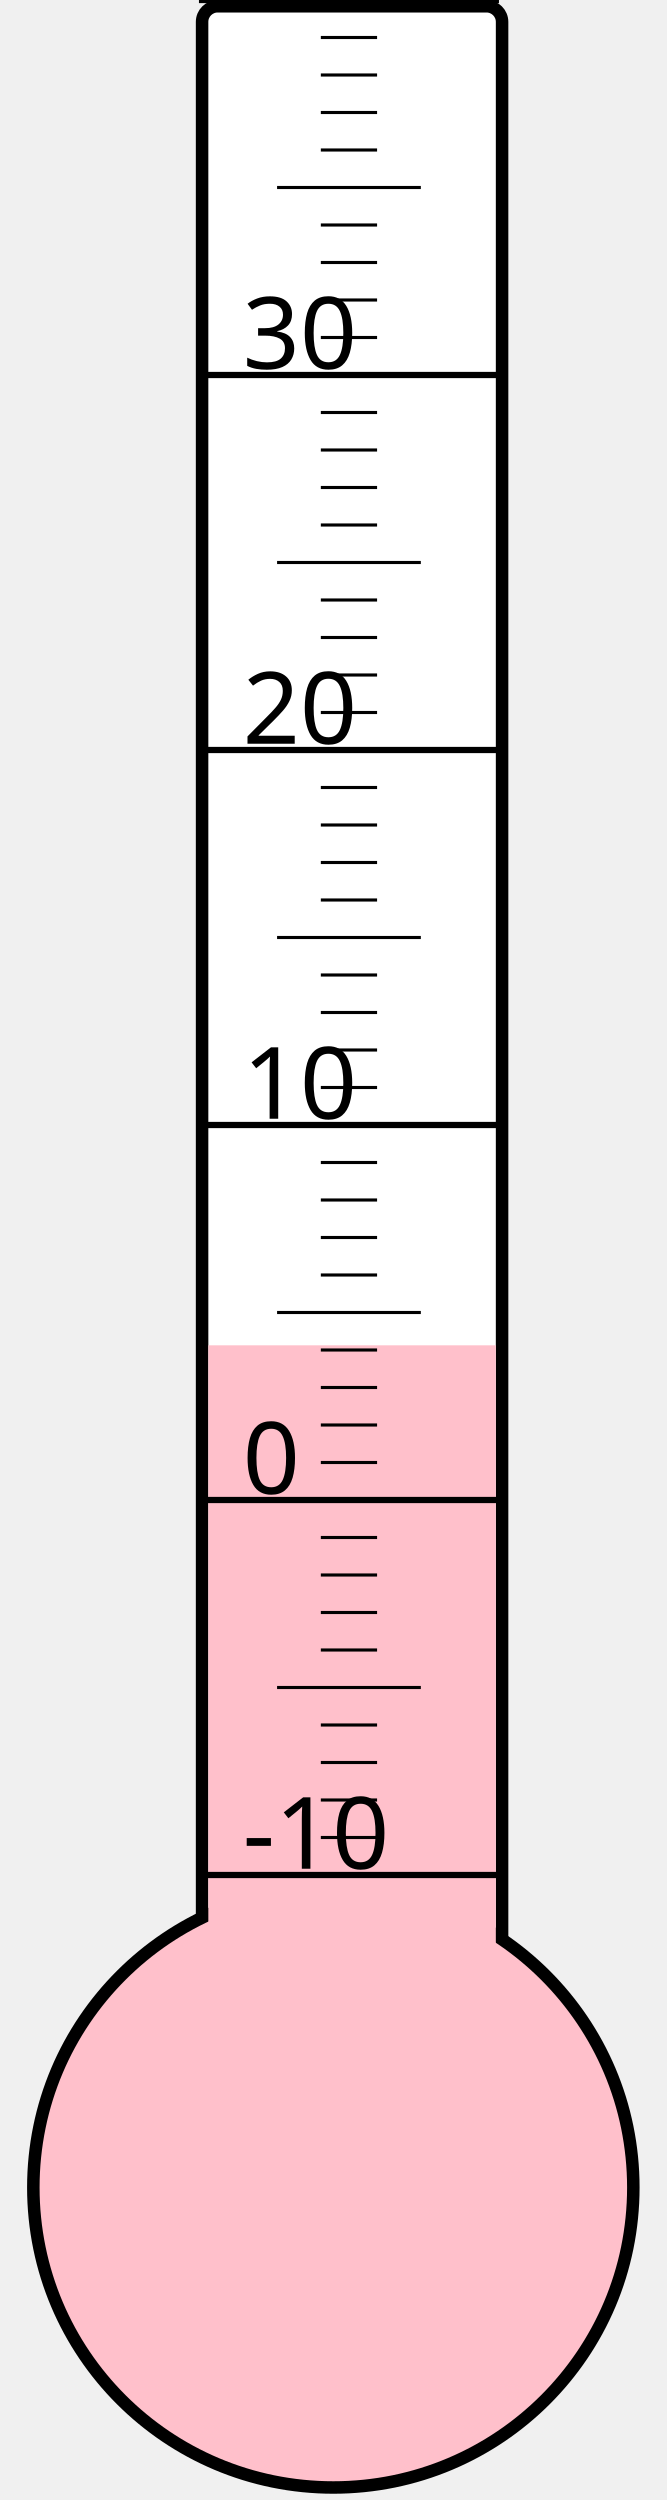
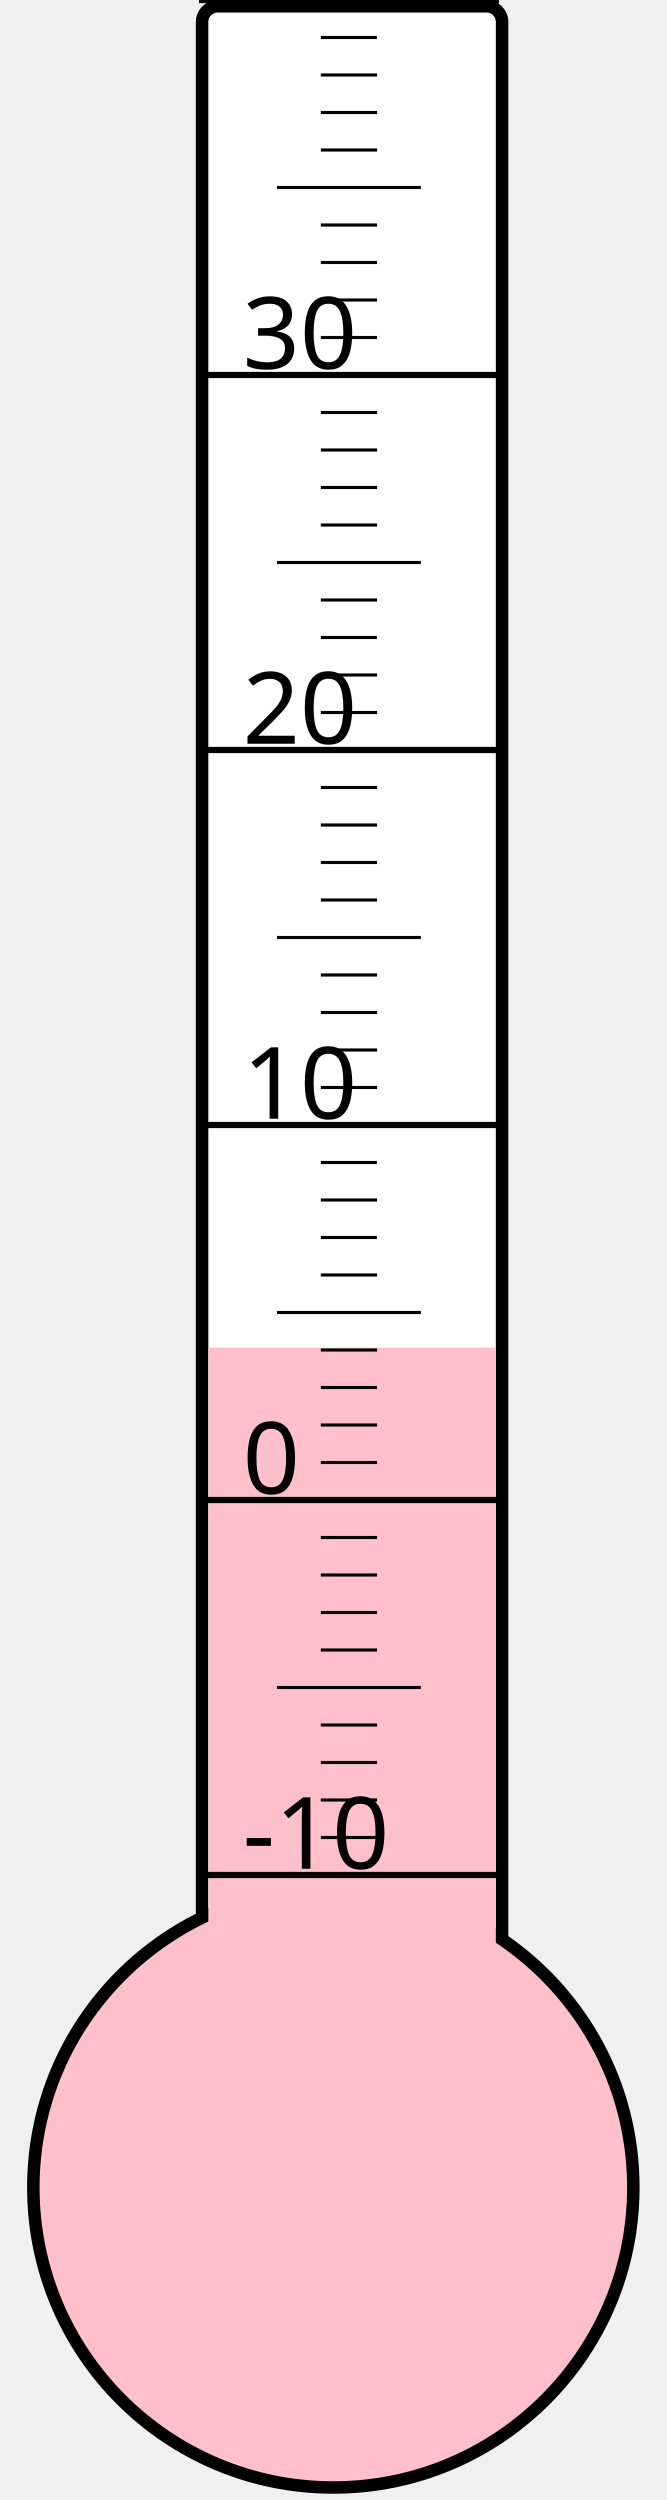
<svg xmlns="http://www.w3.org/2000/svg" width="40px" height="150px" viewBox="0 0 200 800">
  <rect width="200" height="800" x="0" y="0" style="fill: #ffffeb; fill-opacity: 0;" />
  <rect width="96" height="680" x="58" y="2" rx="5" ry="5" style="fill: white; fill-opacity: 1; stroke: black; stroke-width: 4;" />
  <circle cx="100" cy="700" r="96" style="fill: pink; stroke: black; stroke-width: 4;" />
-   <rect width="92" height="269.5" x="60" y="430.5" style="fill: pink; fill-opacity: 1; stroke-width: 0;" />
+   <rect width="92" height="268.75" x="60" y="431.25" style="fill: pink; fill-opacity: 1; stroke-width: 0;" />
  <text x="71" y="598" style="font-family: sans-serif; font-size: 24pt;">-10</text>
  <text x="71" y="478" style="font-family: sans-serif; font-size: 24pt;">0</text>
  <text x="71" y="358" style="font-family: sans-serif; font-size: 24pt;">10</text>
  <text x="71" y="238" style="font-family: sans-serif; font-size: 24pt;">20</text>
  <text x="71" y="118" style="font-family: sans-serif; font-size: 24pt;">30</text>
  <g style="stroke: black;">
    <line x1="57" y1="600" x2="153" y2="600" style="stroke-width: 2;" />
    <line x1="96" y1="588" x2="114" y2="588" style="stroke-width: 1;" />
    <line x1="96" y1="576" x2="114" y2="576" style="stroke-width: 1;" />
    <line x1="96" y1="564" x2="114" y2="564" style="stroke-width: 1;" />
    <line x1="96" y1="552" x2="114" y2="552" style="stroke-width: 1;" />
    <line x1="82" y1="540" x2="128" y2="540" style="stroke-width: 1;" />
    <line x1="96" y1="528" x2="114" y2="528" style="stroke-width: 1;" />
    <line x1="96" y1="516" x2="114" y2="516" style="stroke-width: 1;" />
    <line x1="96" y1="504" x2="114" y2="504" style="stroke-width: 1;" />
    <line x1="96" y1="492" x2="114" y2="492" style="stroke-width: 1;" />
    <line x1="57" y1="480" x2="153" y2="480" style="stroke-width: 2;" />
    <line x1="96" y1="468" x2="114" y2="468" style="stroke-width: 1;" />
    <line x1="96" y1="456" x2="114" y2="456" style="stroke-width: 1;" />
    <line x1="96" y1="444" x2="114" y2="444" style="stroke-width: 1;" />
    <line x1="96" y1="432" x2="114" y2="432" style="stroke-width: 1;" />
    <line x1="82" y1="420" x2="128" y2="420" style="stroke-width: 1;" />
    <line x1="96" y1="408" x2="114" y2="408" style="stroke-width: 1;" />
    <line x1="96" y1="396" x2="114" y2="396" style="stroke-width: 1;" />
    <line x1="96" y1="384" x2="114" y2="384" style="stroke-width: 1;" />
    <line x1="96" y1="372" x2="114" y2="372" style="stroke-width: 1;" />
    <line x1="57" y1="360" x2="153" y2="360" style="stroke-width: 2;" />
    <line x1="96" y1="348" x2="114" y2="348" style="stroke-width: 1;" />
    <line x1="96" y1="336" x2="114" y2="336" style="stroke-width: 1;" />
    <line x1="96" y1="324" x2="114" y2="324" style="stroke-width: 1;" />
    <line x1="96" y1="312" x2="114" y2="312" style="stroke-width: 1;" />
    <line x1="82" y1="300" x2="128" y2="300" style="stroke-width: 1;" />
    <line x1="96" y1="288" x2="114" y2="288" style="stroke-width: 1;" />
    <line x1="96" y1="276" x2="114" y2="276" style="stroke-width: 1;" />
    <line x1="96" y1="264" x2="114" y2="264" style="stroke-width: 1;" />
    <line x1="96" y1="252" x2="114" y2="252" style="stroke-width: 1;" />
    <line x1="57" y1="240" x2="153" y2="240" style="stroke-width: 2;" />
    <line x1="96" y1="228" x2="114" y2="228" style="stroke-width: 1;" />
    <line x1="96" y1="216" x2="114" y2="216" style="stroke-width: 1;" />
    <line x1="96" y1="204" x2="114" y2="204" style="stroke-width: 1;" />
    <line x1="96" y1="192" x2="114" y2="192" style="stroke-width: 1;" />
    <line x1="82" y1="180" x2="128" y2="180" style="stroke-width: 1;" />
    <line x1="96" y1="168" x2="114" y2="168" style="stroke-width: 1;" />
    <line x1="96" y1="156" x2="114" y2="156" style="stroke-width: 1;" />
    <line x1="96" y1="144" x2="114" y2="144" style="stroke-width: 1;" />
    <line x1="96" y1="132" x2="114" y2="132" style="stroke-width: 1;" />
    <line x1="57" y1="120" x2="153" y2="120" style="stroke-width: 2;" />
    <line x1="96" y1="108" x2="114" y2="108" style="stroke-width: 1;" />
    <line x1="96" y1="96" x2="114" y2="96" style="stroke-width: 1;" />
    <line x1="96" y1="84" x2="114" y2="84" style="stroke-width: 1;" />
    <line x1="96" y1="72" x2="114" y2="72" style="stroke-width: 1;" />
    <line x1="82" y1="60" x2="128" y2="60" style="stroke-width: 1;" />
    <line x1="96" y1="48" x2="114" y2="48" style="stroke-width: 1;" />
    <line x1="96" y1="36" x2="114" y2="36" style="stroke-width: 1;" />
    <line x1="96" y1="24" x2="114" y2="24" style="stroke-width: 1;" />
    <line x1="96" y1="12" x2="114" y2="12" style="stroke-width: 1;" />
    <line x1="57" y1="0" x2="153" y2="0" style="stroke-width: 2;" />
  </g>
</svg>
